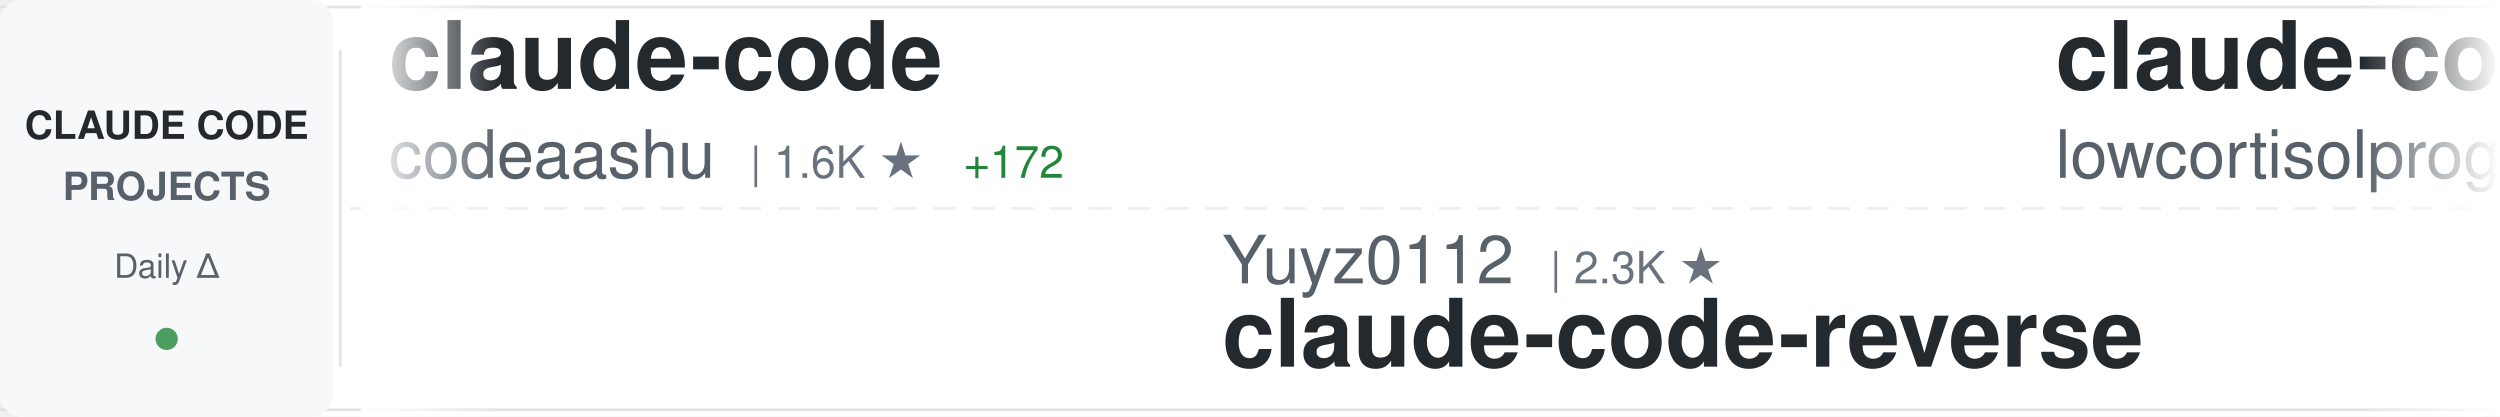
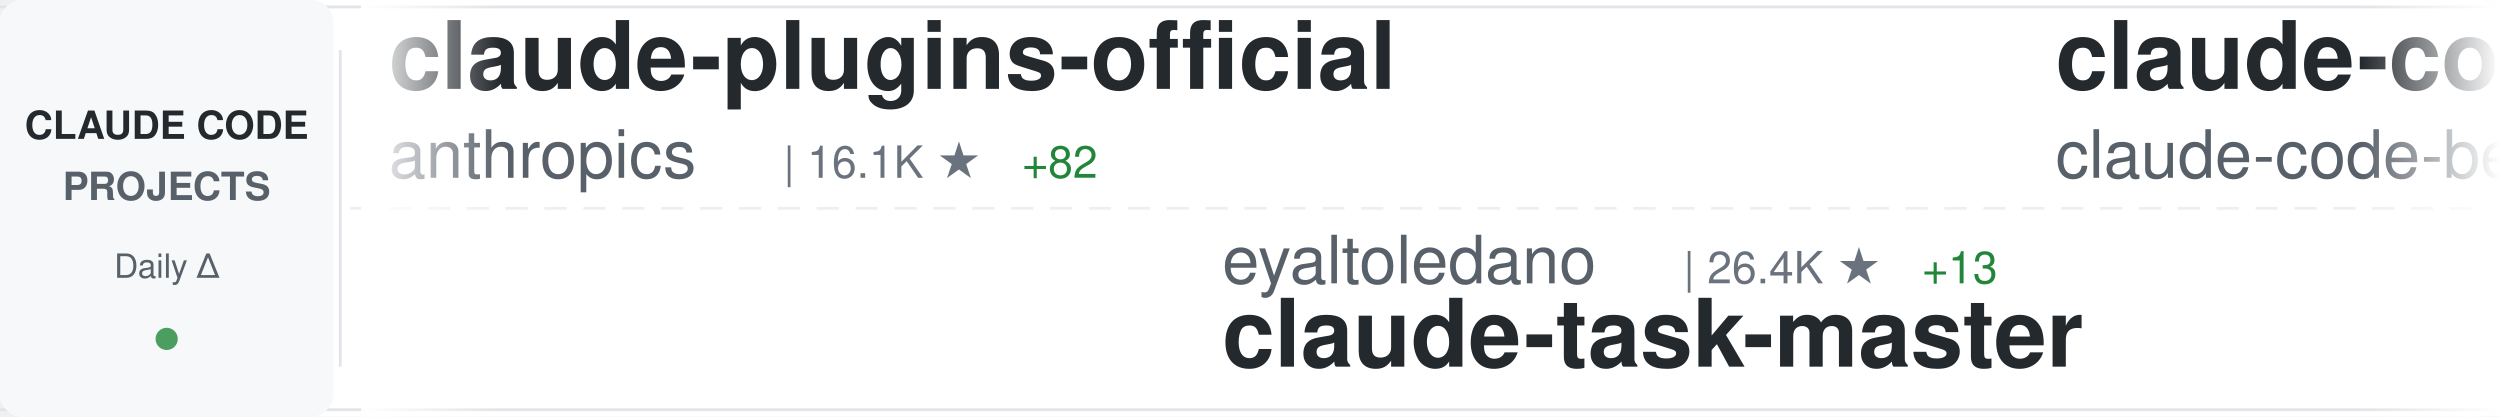
<svg xmlns="http://www.w3.org/2000/svg" width="900" height="150">
  <defs>
    <linearGradient id="awesomeLeftFade" x1="0%" y1="0%" x2="100%" y2="0%">
      <stop offset="0%" style="stop-color:#ffffff;stop-opacity:1" />
      <stop offset="100%" style="stop-color:#ffffff;stop-opacity:0" />
    </linearGradient>
    <linearGradient id="awesomeRightFade" x1="0%" y1="0%" x2="100%" y2="0%">
      <stop offset="0%" style="stop-color:#ffffff;stop-opacity:0" />
      <stop offset="100%" style="stop-color:#ffffff;stop-opacity:1" />
    </linearGradient>
  </defs>
  <rect width="900" height="150" fill="#ffffff" rx="8" />
  <rect x="0" y="2" width="900" height="1" fill="#e1e4e8" />
  <rect x="0" y="147" width="900" height="1" fill="#e1e4e8" />
  <line x1="0" y1="75" x2="900" y2="75" stroke="#e1e4e8" stroke-width="1" stroke-dasharray="8 6" opacity="0.6" />
  <rect x="0" y="0" width="120" height="150" fill="#f6f8fa" rx="8" />
  <text x="60" y="50" font-family="-apple-system, BlinkMacSystemFont, 'Segoe UI', Helvetica, Arial, sans-serif" font-size="14" font-weight="600" fill="#24292e" text-anchor="middle">CLAUDE CODE</text>
  <text x="60" y="72" font-family="-apple-system, BlinkMacSystemFont, 'Segoe UI', Helvetica, Arial, sans-serif" font-size="14" font-weight="600" fill="#586069" text-anchor="middle">PROJECTS</text>
  <text x="60" y="100" font-family="-apple-system, BlinkMacSystemFont, 'Segoe UI', Helvetica, Arial, sans-serif" font-size="12" font-weight="500" fill="#586069" text-anchor="middle">Daily Δ</text>
  <circle cx="60" cy="122" r="4" fill="#22863a" opacity="0.8" />
  <rect x="122" y="18" width="1" height="114" fill="#e1e4e8" />
  <clipPath id="awesomeTickerClip">
    <rect x="130" y="0" width="770" height="150" />
  </clipPath>
  <g clip-path="url(#awesomeTickerClip)">
    <g id="awesomeTickerItems">
      <animateTransform attributeName="transform" attributeType="XML" type="translate" from="0 0" to="-3000 0" dur="54s" repeatCount="indefinite" />
      <g transform="translate(0, 0)">
-         <text x="140" y="32" font-family="-apple-system, BlinkMacSystemFont, 'Segoe UI', Helvetica, Arial, sans-serif" font-size="34" font-weight="600" fill="#24292e">claude-code</text>
-         <text x="140" y="64" font-family="-apple-system, BlinkMacSystemFont, 'Segoe UI', Helvetica, Arial, sans-serif" font-size="24" font-weight="400" fill="#586069">codeaashu</text>
-         <text x="270" y="64" font-family="-apple-system, BlinkMacSystemFont, 'Segoe UI', Helvetica, Arial, sans-serif" font-size="16" font-weight="500" fill="#6a737d">| 1.6K ★</text>
-         <text x="347" y="64" font-family="-apple-system, BlinkMacSystemFont, 'Segoe UI', Helvetica, Arial, sans-serif" font-size="16" font-weight="500" fill="#22863a"> +172</text>
+         <text x="140" y="32" font-family="-apple-system, BlinkMacSystemFont, 'Segoe UI', Helvetica, Arial, sans-serif" font-size="34" font-weight="600" fill="#24292e">claude-plugins-official</text>
+         <text x="140" y="64" font-family="-apple-system, BlinkMacSystemFont, 'Segoe UI', Helvetica, Arial, sans-serif" font-size="24" font-weight="400" fill="#586069">anthropics</text>
+         <text x="282" y="64" font-family="-apple-system, BlinkMacSystemFont, 'Segoe UI', Helvetica, Arial, sans-serif" font-size="16" font-weight="500" fill="#6a737d">| 16.1K ★</text>
+         <text x="368" y="64" font-family="-apple-system, BlinkMacSystemFont, 'Segoe UI', Helvetica, Arial, sans-serif" font-size="16" font-weight="500" fill="#22863a"> +82</text>
      </g>
      <g transform="translate(300, 0)">
-         <text x="140" y="102" font-family="-apple-system, BlinkMacSystemFont, 'Segoe UI', Helvetica, Arial, sans-serif" font-size="24" font-weight="400" fill="#586069">Yuyz0112</text>
-         <text x="258" y="102" font-family="-apple-system, BlinkMacSystemFont, 'Segoe UI', Helvetica, Arial, sans-serif" font-size="16" font-weight="500" fill="#6a737d">| 2.3K ★</text>
-         <text x="140" y="132" font-family="-apple-system, BlinkMacSystemFont, 'Segoe UI', Helvetica, Arial, sans-serif" font-size="34" font-weight="600" fill="#24292e">claude-code-reverse</text>
+         <text x="140" y="102" font-family="-apple-system, BlinkMacSystemFont, 'Segoe UI', Helvetica, Arial, sans-serif" font-size="24" font-weight="400" fill="#586069">eyaltoledano</text>
+         <text x="306" y="102" font-family="-apple-system, BlinkMacSystemFont, 'Segoe UI', Helvetica, Arial, sans-serif" font-size="16" font-weight="500" fill="#6a737d">| 26.4K ★</text>
+         <text x="392" y="102" font-family="-apple-system, BlinkMacSystemFont, 'Segoe UI', Helvetica, Arial, sans-serif" font-size="16" font-weight="500" fill="#22863a"> +13</text>
+         <text x="140" y="132" font-family="-apple-system, BlinkMacSystemFont, 'Segoe UI', Helvetica, Arial, sans-serif" font-size="34" font-weight="600" fill="#24292e">claude-task-master</text>
      </g>
      <g transform="translate(600, 0)">
        <text x="140" y="32" font-family="-apple-system, BlinkMacSystemFont, 'Segoe UI', Helvetica, Arial, sans-serif" font-size="34" font-weight="600" fill="#24292e">claude-code</text>
-         <text x="140" y="64" font-family="-apple-system, BlinkMacSystemFont, 'Segoe UI', Helvetica, Arial, sans-serif" font-size="24" font-weight="400" fill="#586069">lowcortisolprogrammer</text>
-         <text x="414" y="64" font-family="-apple-system, BlinkMacSystemFont, 'Segoe UI', Helvetica, Arial, sans-serif" font-size="16" font-weight="500" fill="#6a737d">| 168 ★</text>
+         <text x="140" y="64" font-family="-apple-system, BlinkMacSystemFont, 'Segoe UI', Helvetica, Arial, sans-serif" font-size="24" font-weight="400" fill="#586069">claude-code-best</text>
+         <text x="354" y="64" font-family="-apple-system, BlinkMacSystemFont, 'Segoe UI', Helvetica, Arial, sans-serif" font-size="16" font-weight="500" fill="#6a737d">| 14.0K ★</text>
+         <text x="440" y="64" font-family="-apple-system, BlinkMacSystemFont, 'Segoe UI', Helvetica, Arial, sans-serif" font-size="16" font-weight="500" fill="#22863a"> +314</text>
      </g>
      <g transform="translate(900, 0)">
-         <text x="140" y="102" font-family="-apple-system, BlinkMacSystemFont, 'Segoe UI', Helvetica, Arial, sans-serif" font-size="24" font-weight="400" fill="#586069">frankbria</text>
-         <text x="270" y="102" font-family="-apple-system, BlinkMacSystemFont, 'Segoe UI', Helvetica, Arial, sans-serif" font-size="16" font-weight="500" fill="#6a737d">| 8.5K ★</text>
-         <text x="347" y="102" font-family="-apple-system, BlinkMacSystemFont, 'Segoe UI', Helvetica, Arial, sans-serif" font-size="16" font-weight="500" fill="#22863a"> +57</text>
-         <text x="140" y="132" font-family="-apple-system, BlinkMacSystemFont, 'Segoe UI', Helvetica, Arial, sans-serif" font-size="34" font-weight="600" fill="#24292e">ralph-claude-code</text>
+         <text x="140" y="102" font-family="-apple-system, BlinkMacSystemFont, 'Segoe UI', Helvetica, Arial, sans-serif" font-size="24" font-weight="400" fill="#586069">sugyan</text>
+         <text x="234" y="102" font-family="-apple-system, BlinkMacSystemFont, 'Segoe UI', Helvetica, Arial, sans-serif" font-size="16" font-weight="500" fill="#6a737d">| 998 ★</text>
+         <text x="302" y="102" font-family="-apple-system, BlinkMacSystemFont, 'Segoe UI', Helvetica, Arial, sans-serif" font-size="16" font-weight="500" fill="#22863a"> +2</text>
+         <text x="140" y="132" font-family="-apple-system, BlinkMacSystemFont, 'Segoe UI', Helvetica, Arial, sans-serif" font-size="34" font-weight="600" fill="#24292e">claude-code-webui</text>
      </g>
      <g transform="translate(1200, 0)">
+         <text x="140" y="32" font-family="-apple-system, BlinkMacSystemFont, 'Segoe UI', Helvetica, Arial, sans-serif" font-size="34" font-weight="600" fill="#24292e">claude-code-rust</text>
+         <text x="140" y="64" font-family="-apple-system, BlinkMacSystemFont, 'Segoe UI', Helvetica, Arial, sans-serif" font-size="24" font-weight="400" fill="#586069">lorryjovens-hub</text>
+         <text x="342" y="64" font-family="-apple-system, BlinkMacSystemFont, 'Segoe UI', Helvetica, Arial, sans-serif" font-size="16" font-weight="500" fill="#6a737d">| 1.1K ★</text>
+         <text x="419" y="64" font-family="-apple-system, BlinkMacSystemFont, 'Segoe UI', Helvetica, Arial, sans-serif" font-size="16" font-weight="500" fill="#22863a"> +56</text>
+       </g>
+       <g transform="translate(1500, 0)">
+         <text x="140" y="102" font-family="-apple-system, BlinkMacSystemFont, 'Segoe UI', Helvetica, Arial, sans-serif" font-size="24" font-weight="400" fill="#586069">anthropics</text>
+         <text x="282" y="102" font-family="-apple-system, BlinkMacSystemFont, 'Segoe UI', Helvetica, Arial, sans-serif" font-size="16" font-weight="500" fill="#6a737d">| 4.1K ★</text>
+         <text x="359" y="102" font-family="-apple-system, BlinkMacSystemFont, 'Segoe UI', Helvetica, Arial, sans-serif" font-size="16" font-weight="500" fill="#22863a"> +5</text>
+         <text x="140" y="132" font-family="-apple-system, BlinkMacSystemFont, 'Segoe UI', Helvetica, Arial, sans-serif" font-size="34" font-weight="600" fill="#24292e">claude-code-security-rev...</text>
+       </g>
+       <g transform="translate(1800, 0)">
+         <text x="140" y="32" font-family="-apple-system, BlinkMacSystemFont, 'Segoe UI', Helvetica, Arial, sans-serif" font-size="34" font-weight="600" fill="#24292e">claude-skills</text>
+         <text x="140" y="64" font-family="-apple-system, BlinkMacSystemFont, 'Segoe UI', Helvetica, Arial, sans-serif" font-size="24" font-weight="400" fill="#586069">alirezarezvani</text>
+         <text x="330" y="64" font-family="-apple-system, BlinkMacSystemFont, 'Segoe UI', Helvetica, Arial, sans-serif" font-size="16" font-weight="500" fill="#6a737d">| 9.6K ★</text>
+         <text x="407" y="64" font-family="-apple-system, BlinkMacSystemFont, 'Segoe UI', Helvetica, Arial, sans-serif" font-size="16" font-weight="500" fill="#22863a"> +240</text>
+       </g>
+       <g transform="translate(2100, 0)">
+         <text x="140" y="102" font-family="-apple-system, BlinkMacSystemFont, 'Segoe UI', Helvetica, Arial, sans-serif" font-size="24" font-weight="400" fill="#586069">chiragjoshi12</text>
+         <text x="318" y="102" font-family="-apple-system, BlinkMacSystemFont, 'Segoe UI', Helvetica, Arial, sans-serif" font-size="16" font-weight="500" fill="#6a737d">| 171 ★</text>
+         <text x="386" y="102" font-family="-apple-system, BlinkMacSystemFont, 'Segoe UI', Helvetica, Arial, sans-serif" font-size="16" font-weight="500" fill="#22863a"> +6</text>
+         <text x="140" y="132" font-family="-apple-system, BlinkMacSystemFont, 'Segoe UI', Helvetica, Arial, sans-serif" font-size="34" font-weight="600" fill="#24292e">claude-code</text>
+       </g>
+       <g transform="translate(2400, 0)">
        <text x="140" y="32" font-family="-apple-system, BlinkMacSystemFont, 'Segoe UI', Helvetica, Arial, sans-serif" font-size="34" font-weight="600" fill="#24292e">claude-code</text>
        <text x="140" y="64" font-family="-apple-system, BlinkMacSystemFont, 'Segoe UI', Helvetica, Arial, sans-serif" font-size="24" font-weight="400" fill="#586069">VineeTagarwaL-code</text>
        <text x="378" y="64" font-family="-apple-system, BlinkMacSystemFont, 'Segoe UI', Helvetica, Arial, sans-serif" font-size="16" font-weight="500" fill="#6a737d">| 258 ★</text>
        <text x="446" y="64" font-family="-apple-system, BlinkMacSystemFont, 'Segoe UI', Helvetica, Arial, sans-serif" font-size="16" font-weight="500" fill="#22863a"> +1</text>
      </g>
-       <g transform="translate(1500, 0)">
-         <text x="140" y="102" font-family="-apple-system, BlinkMacSystemFont, 'Segoe UI', Helvetica, Arial, sans-serif" font-size="24" font-weight="400" fill="#586069">affaan-m</text>
-         <text x="258" y="102" font-family="-apple-system, BlinkMacSystemFont, 'Segoe UI', Helvetica, Arial, sans-serif" font-size="16" font-weight="500" fill="#6a737d">| 140.7K ★</text>
-         <text x="353" y="102" font-family="-apple-system, BlinkMacSystemFont, 'Segoe UI', Helvetica, Arial, sans-serif" font-size="16" font-weight="500" fill="#22863a"> +2.7K</text>
-         <text x="140" y="132" font-family="-apple-system, BlinkMacSystemFont, 'Segoe UI', Helvetica, Arial, sans-serif" font-size="34" font-weight="600" fill="#24292e">everything-claude-code</text>
-       </g>
-       <g transform="translate(1800, 0)">
-         <text x="140" y="32" font-family="-apple-system, BlinkMacSystemFont, 'Segoe UI', Helvetica, Arial, sans-serif" font-size="34" font-weight="600" fill="#24292e">claude-code-action</text>
-         <text x="140" y="64" font-family="-apple-system, BlinkMacSystemFont, 'Segoe UI', Helvetica, Arial, sans-serif" font-size="24" font-weight="400" fill="#586069">anthropics</text>
-         <text x="282" y="64" font-family="-apple-system, BlinkMacSystemFont, 'Segoe UI', Helvetica, Arial, sans-serif" font-size="16" font-weight="500" fill="#6a737d">| 6.9K ★</text>
-         <text x="359" y="64" font-family="-apple-system, BlinkMacSystemFont, 'Segoe UI', Helvetica, Arial, sans-serif" font-size="16" font-weight="500" fill="#22863a"> +12</text>
-       </g>
-       <g transform="translate(2100, 0)">
-         <text x="140" y="102" font-family="-apple-system, BlinkMacSystemFont, 'Segoe UI', Helvetica, Arial, sans-serif" font-size="24" font-weight="400" fill="#586069">feiskyer</text>
-         <text x="258" y="102" font-family="-apple-system, BlinkMacSystemFont, 'Segoe UI', Helvetica, Arial, sans-serif" font-size="16" font-weight="500" fill="#6a737d">| 1.4K ★</text>
-         <text x="335" y="102" font-family="-apple-system, BlinkMacSystemFont, 'Segoe UI', Helvetica, Arial, sans-serif" font-size="16" font-weight="500" fill="#22863a"> +6</text>
-         <text x="140" y="132" font-family="-apple-system, BlinkMacSystemFont, 'Segoe UI', Helvetica, Arial, sans-serif" font-size="34" font-weight="600" fill="#24292e">claude-code-settings</text>
-       </g>
-       <g transform="translate(2400, 0)">
-         <text x="140" y="32" font-family="-apple-system, BlinkMacSystemFont, 'Segoe UI', Helvetica, Arial, sans-serif" font-size="34" font-weight="600" fill="#24292e">claude-code-sourcemap</text>
-         <text x="140" y="64" font-family="-apple-system, BlinkMacSystemFont, 'Segoe UI', Helvetica, Arial, sans-serif" font-size="24" font-weight="400" fill="#586069">Hyper66666</text>
-         <text x="282" y="64" font-family="-apple-system, BlinkMacSystemFont, 'Segoe UI', Helvetica, Arial, sans-serif" font-size="16" font-weight="500" fill="#6a737d">| 198 ★</text>
-         <text x="350" y="64" font-family="-apple-system, BlinkMacSystemFont, 'Segoe UI', Helvetica, Arial, sans-serif" font-size="16" font-weight="500" fill="#22863a"> +3</text>
-       </g>
      <g transform="translate(2700, 0)">
-         <text x="140" y="102" font-family="-apple-system, BlinkMacSystemFont, 'Segoe UI', Helvetica, Arial, sans-serif" font-size="24" font-weight="400" fill="#586069">huangserva</text>
-         <text x="282" y="102" font-family="-apple-system, BlinkMacSystemFont, 'Segoe UI', Helvetica, Arial, sans-serif" font-size="16" font-weight="500" fill="#6a737d">| 514 ★</text>
-         <text x="350" y="102" font-family="-apple-system, BlinkMacSystemFont, 'Segoe UI', Helvetica, Arial, sans-serif" font-size="16" font-weight="500" fill="#22863a"> +9</text>
-         <text x="140" y="132" font-family="-apple-system, BlinkMacSystemFont, 'Segoe UI', Helvetica, Arial, sans-serif" font-size="34" font-weight="600" fill="#24292e">claude-code-cli</text>
+         <text x="140" y="102" font-family="-apple-system, BlinkMacSystemFont, 'Segoe UI', Helvetica, Arial, sans-serif" font-size="24" font-weight="400" fill="#586069">leaked-claude-code</text>
+         <text x="378" y="102" font-family="-apple-system, BlinkMacSystemFont, 'Segoe UI', Helvetica, Arial, sans-serif" font-size="16" font-weight="500" fill="#6a737d">| 814 ★</text>
+         <text x="446" y="102" font-family="-apple-system, BlinkMacSystemFont, 'Segoe UI', Helvetica, Arial, sans-serif" font-size="16" font-weight="500" fill="#22863a"> +41</text>
+         <text x="140" y="132" font-family="-apple-system, BlinkMacSystemFont, 'Segoe UI', Helvetica, Arial, sans-serif" font-size="34" font-weight="600" fill="#24292e">leaked-claude-code</text>
      </g>
      <g transform="translate(3000, 0)">
-         <text x="140" y="32" font-family="-apple-system, BlinkMacSystemFont, 'Segoe UI', Helvetica, Arial, sans-serif" font-size="34" font-weight="600" fill="#24292e">claude-code</text>
-         <text x="140" y="64" font-family="-apple-system, BlinkMacSystemFont, 'Segoe UI', Helvetica, Arial, sans-serif" font-size="24" font-weight="400" fill="#586069">codeaashu</text>
-         <text x="270" y="64" font-family="-apple-system, BlinkMacSystemFont, 'Segoe UI', Helvetica, Arial, sans-serif" font-size="16" font-weight="500" fill="#6a737d">| 1.6K ★</text>
-         <text x="347" y="64" font-family="-apple-system, BlinkMacSystemFont, 'Segoe UI', Helvetica, Arial, sans-serif" font-size="16" font-weight="500" fill="#22863a"> +172</text>
+         <text x="140" y="32" font-family="-apple-system, BlinkMacSystemFont, 'Segoe UI', Helvetica, Arial, sans-serif" font-size="34" font-weight="600" fill="#24292e">claude-plugins-official</text>
+         <text x="140" y="64" font-family="-apple-system, BlinkMacSystemFont, 'Segoe UI', Helvetica, Arial, sans-serif" font-size="24" font-weight="400" fill="#586069">anthropics</text>
+         <text x="282" y="64" font-family="-apple-system, BlinkMacSystemFont, 'Segoe UI', Helvetica, Arial, sans-serif" font-size="16" font-weight="500" fill="#6a737d">| 16.1K ★</text>
+         <text x="368" y="64" font-family="-apple-system, BlinkMacSystemFont, 'Segoe UI', Helvetica, Arial, sans-serif" font-size="16" font-weight="500" fill="#22863a"> +82</text>
      </g>
      <g transform="translate(3300, 0)">
-         <text x="140" y="102" font-family="-apple-system, BlinkMacSystemFont, 'Segoe UI', Helvetica, Arial, sans-serif" font-size="24" font-weight="400" fill="#586069">Yuyz0112</text>
-         <text x="258" y="102" font-family="-apple-system, BlinkMacSystemFont, 'Segoe UI', Helvetica, Arial, sans-serif" font-size="16" font-weight="500" fill="#6a737d">| 2.3K ★</text>
-         <text x="140" y="132" font-family="-apple-system, BlinkMacSystemFont, 'Segoe UI', Helvetica, Arial, sans-serif" font-size="34" font-weight="600" fill="#24292e">claude-code-reverse</text>
+         <text x="140" y="102" font-family="-apple-system, BlinkMacSystemFont, 'Segoe UI', Helvetica, Arial, sans-serif" font-size="24" font-weight="400" fill="#586069">eyaltoledano</text>
+         <text x="306" y="102" font-family="-apple-system, BlinkMacSystemFont, 'Segoe UI', Helvetica, Arial, sans-serif" font-size="16" font-weight="500" fill="#6a737d">| 26.4K ★</text>
+         <text x="392" y="102" font-family="-apple-system, BlinkMacSystemFont, 'Segoe UI', Helvetica, Arial, sans-serif" font-size="16" font-weight="500" fill="#22863a"> +13</text>
+         <text x="140" y="132" font-family="-apple-system, BlinkMacSystemFont, 'Segoe UI', Helvetica, Arial, sans-serif" font-size="34" font-weight="600" fill="#24292e">claude-task-master</text>
      </g>
      <g transform="translate(3600, 0)">
        <text x="140" y="32" font-family="-apple-system, BlinkMacSystemFont, 'Segoe UI', Helvetica, Arial, sans-serif" font-size="34" font-weight="600" fill="#24292e">claude-code</text>
-         <text x="140" y="64" font-family="-apple-system, BlinkMacSystemFont, 'Segoe UI', Helvetica, Arial, sans-serif" font-size="24" font-weight="400" fill="#586069">lowcortisolprogrammer</text>
-         <text x="414" y="64" font-family="-apple-system, BlinkMacSystemFont, 'Segoe UI', Helvetica, Arial, sans-serif" font-size="16" font-weight="500" fill="#6a737d">| 168 ★</text>
+         <text x="140" y="64" font-family="-apple-system, BlinkMacSystemFont, 'Segoe UI', Helvetica, Arial, sans-serif" font-size="24" font-weight="400" fill="#586069">claude-code-best</text>
+         <text x="354" y="64" font-family="-apple-system, BlinkMacSystemFont, 'Segoe UI', Helvetica, Arial, sans-serif" font-size="16" font-weight="500" fill="#6a737d">| 14.0K ★</text>
+         <text x="440" y="64" font-family="-apple-system, BlinkMacSystemFont, 'Segoe UI', Helvetica, Arial, sans-serif" font-size="16" font-weight="500" fill="#22863a"> +314</text>
      </g>
      <g transform="translate(3900, 0)">
-         <text x="140" y="102" font-family="-apple-system, BlinkMacSystemFont, 'Segoe UI', Helvetica, Arial, sans-serif" font-size="24" font-weight="400" fill="#586069">frankbria</text>
-         <text x="270" y="102" font-family="-apple-system, BlinkMacSystemFont, 'Segoe UI', Helvetica, Arial, sans-serif" font-size="16" font-weight="500" fill="#6a737d">| 8.5K ★</text>
-         <text x="347" y="102" font-family="-apple-system, BlinkMacSystemFont, 'Segoe UI', Helvetica, Arial, sans-serif" font-size="16" font-weight="500" fill="#22863a"> +57</text>
-         <text x="140" y="132" font-family="-apple-system, BlinkMacSystemFont, 'Segoe UI', Helvetica, Arial, sans-serif" font-size="34" font-weight="600" fill="#24292e">ralph-claude-code</text>
+         <text x="140" y="102" font-family="-apple-system, BlinkMacSystemFont, 'Segoe UI', Helvetica, Arial, sans-serif" font-size="24" font-weight="400" fill="#586069">sugyan</text>
+         <text x="234" y="102" font-family="-apple-system, BlinkMacSystemFont, 'Segoe UI', Helvetica, Arial, sans-serif" font-size="16" font-weight="500" fill="#6a737d">| 998 ★</text>
+         <text x="302" y="102" font-family="-apple-system, BlinkMacSystemFont, 'Segoe UI', Helvetica, Arial, sans-serif" font-size="16" font-weight="500" fill="#22863a"> +2</text>
+         <text x="140" y="132" font-family="-apple-system, BlinkMacSystemFont, 'Segoe UI', Helvetica, Arial, sans-serif" font-size="34" font-weight="600" fill="#24292e">claude-code-webui</text>
      </g>
    </g>
  </g>
  <rect x="130" y="0" width="50" height="150" fill="url(#awesomeLeftFade)" />
  <rect x="850" y="0" width="50" height="150" fill="url(#awesomeRightFade)" />
</svg>
